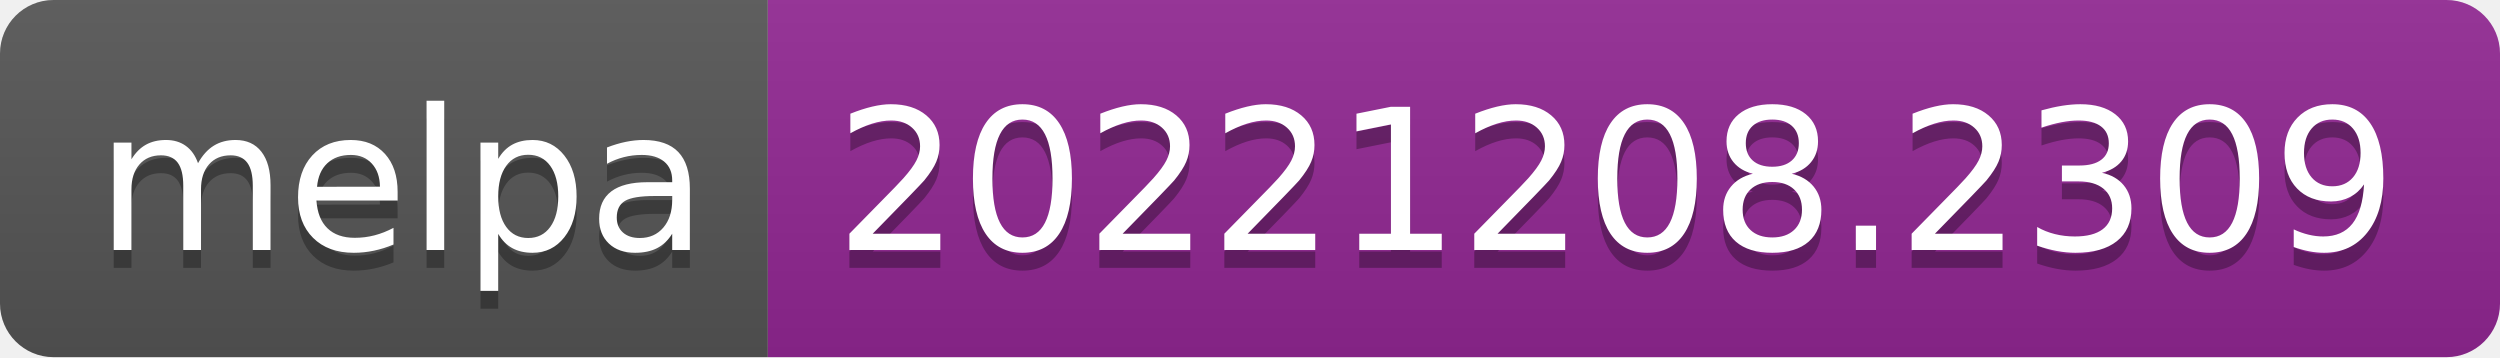
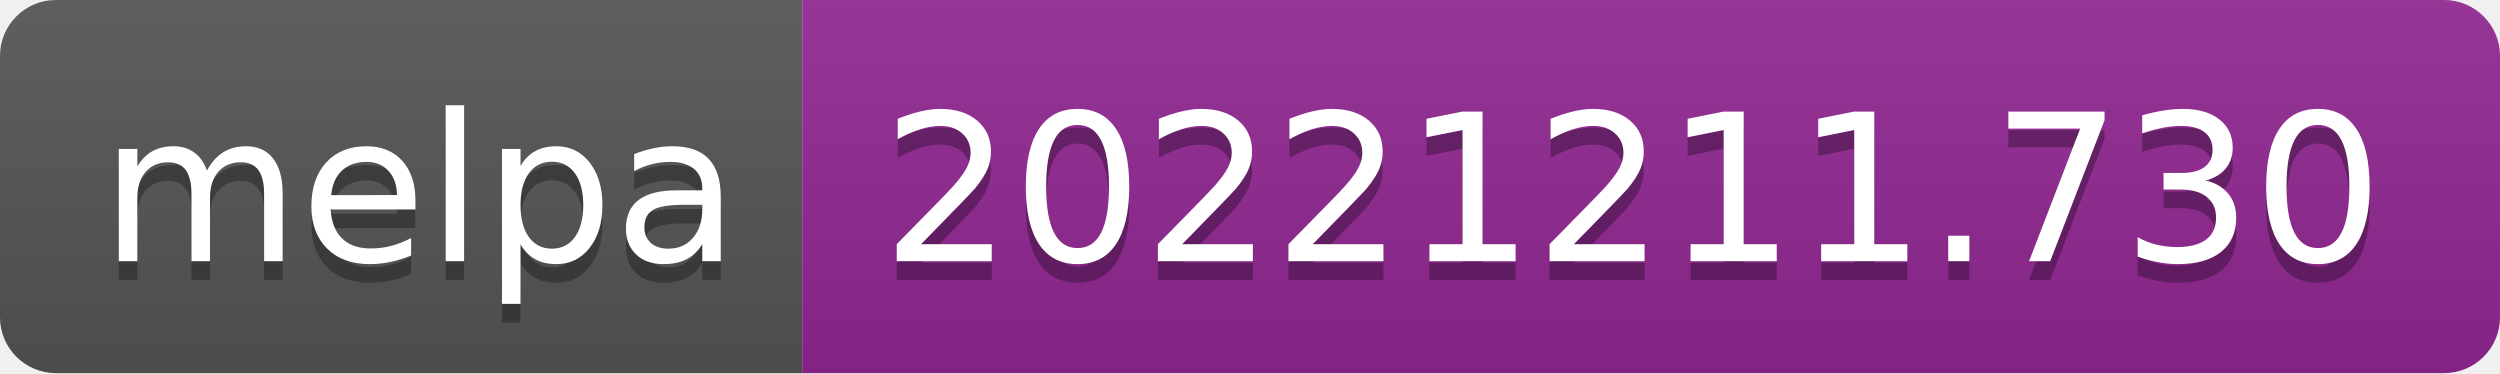
- <svg xmlns="http://www.w3.org/2000/svg" width="140" height="20" role="img" aria-label="melpa: 20221208.2309">
+ <svg xmlns="http://www.w3.org/2000/svg" width="134" height="20" role="img" aria-label="melpa: 20221211.730">
  <linearGradient id="s" x2="0" y2="100%">
    <stop offset="0" stop-color="#bbb" stop-opacity=".1" />
    <stop offset="1" stop-opacity=".1" />
  </linearGradient>
  <clipPath id="r">
-     <rect width="140" height="20" rx="3" fill="#fff" />
+     <rect width="134" height="20" rx="3" fill="#fff" />
  </clipPath>
  <g clip-path="url(#r)">
    <rect width="43" height="20" fill="#555" />
-     <rect x="43" width="97" height="20" fill="#922793" />
-     <rect width="140" height="20" fill="url(#s)" />
+     <rect x="43" width="91" height="20" fill="#922793" />
+     <rect width="134" height="20" fill="url(#s)" />
  </g>
  <g fill="#fff" text-anchor="middle" font-family="Verdana,Geneva,DejaVu Sans,sans-serif" text-rendering="geometricPrecision" font-size="110">
    <text aria-hidden="true" x="225" y="150" fill="#010101" fill-opacity=".3" transform="scale(.1)" textLength="330">melpa</text>
    <text x="225" y="140" transform="scale(.1)" fill="#fff" textLength="330">melpa</text>
-     <text aria-hidden="true" x="905" y="150" fill="#010101" fill-opacity=".3" transform="scale(.1)" textLength="870">20221208.2309</text>
-     <text x="905" y="140" transform="scale(.1)" fill="#fff" textLength="870">20221208.2309</text>
+     <text aria-hidden="true" x="875" y="150" fill="#010101" fill-opacity=".3" transform="scale(.1)" textLength="810">20221211.730</text>
+     <text x="875" y="140" transform="scale(.1)" fill="#fff" textLength="810">20221211.730</text>
  </g>
</svg>
